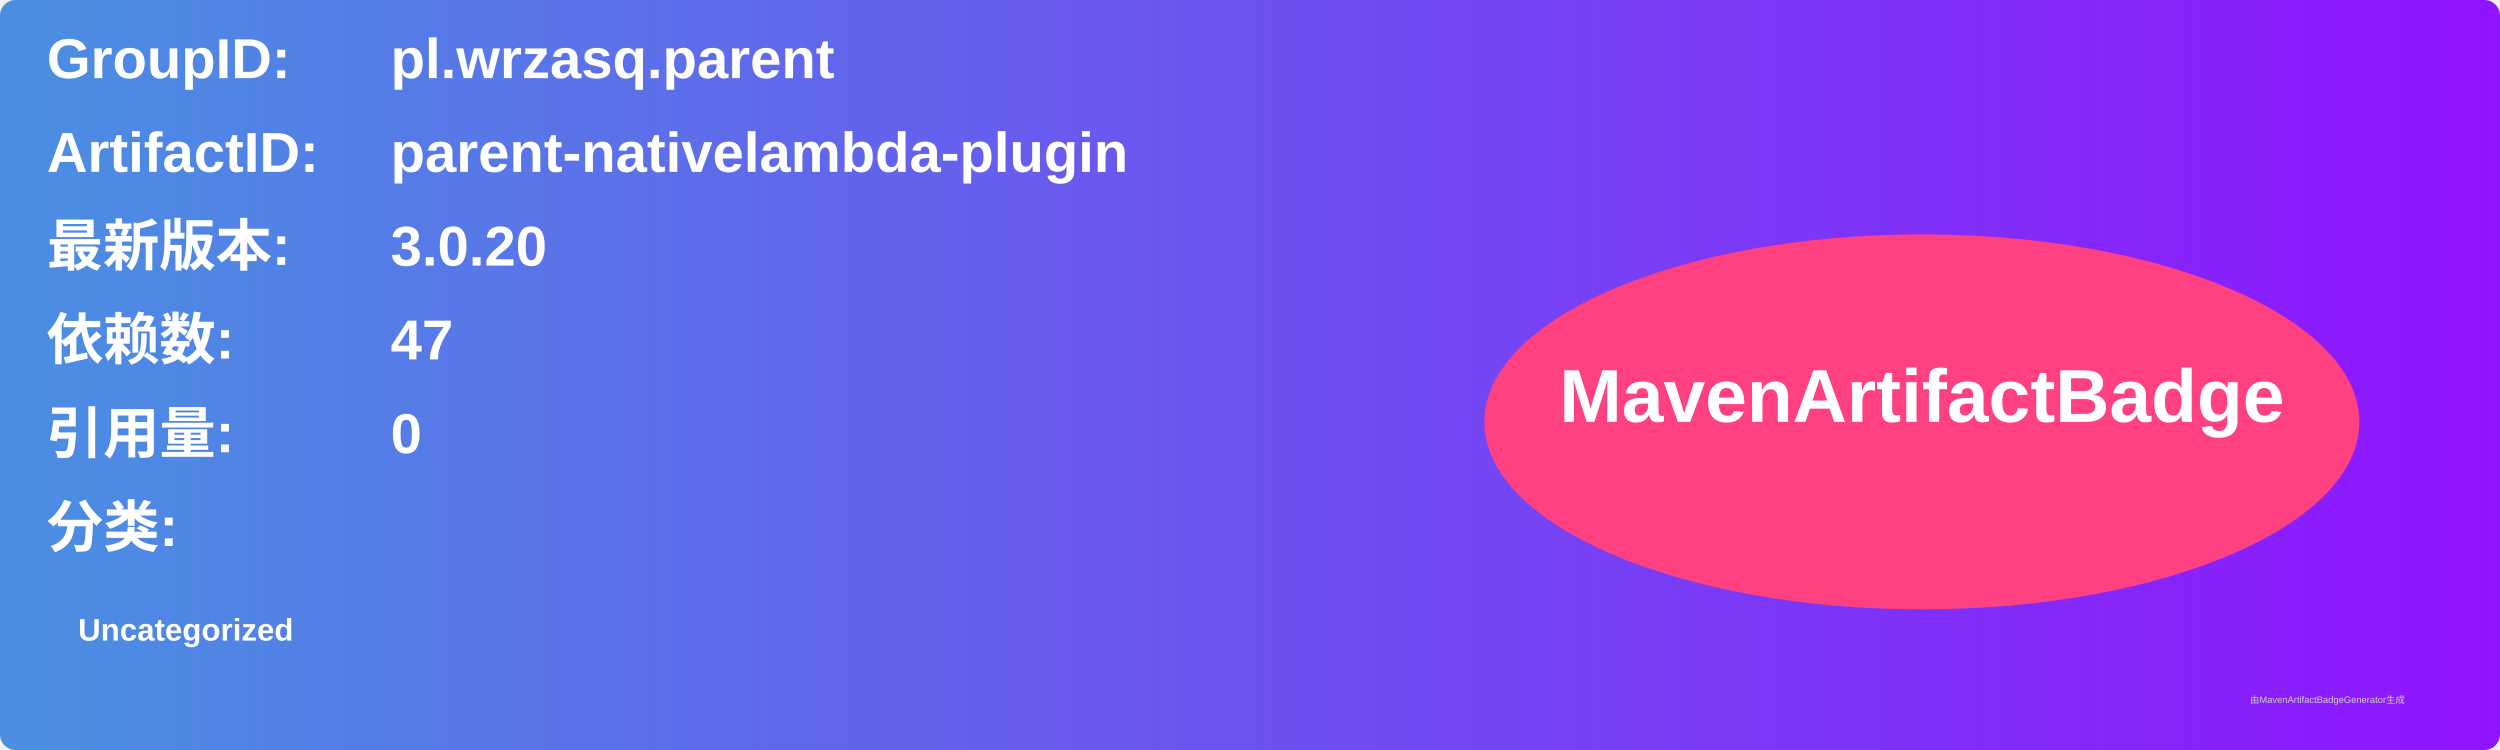
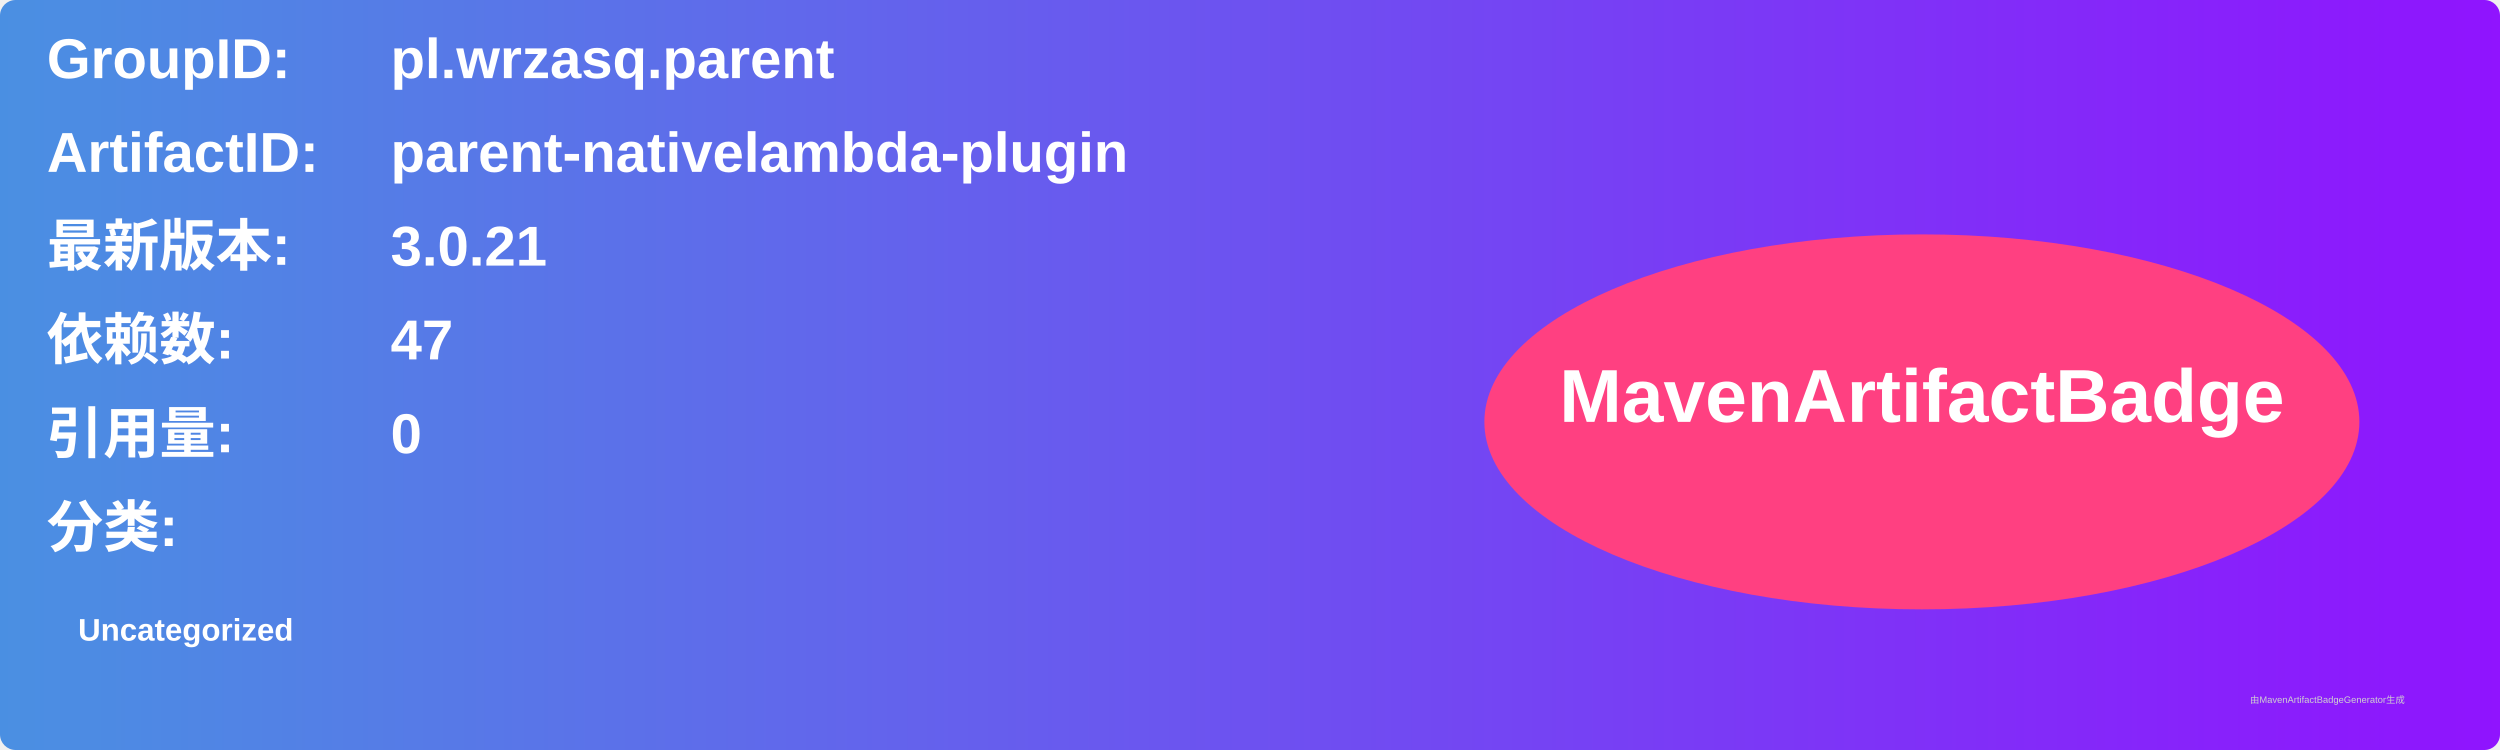
<svg xmlns="http://www.w3.org/2000/svg" width="800" height="240" viewBox="0 0 800 240">
  <linearGradient id="grad" x1="0%" y1="0%" x2="100%" y2="0%">
    <stop offset="0%" stop-color="#4a90e2" />
    <stop offset="100%" stop-color="#9013fe" />
  </linearGradient>
  <rect width="100%" height="100%" rx="5" ry="5" fill="url(#grad)" />
  <g transform="translate(15, 15)">
    <text x="0" y="10" font-family="Arial" font-size="18" fill="white" font-weight="bold" width="260">GroupID:</text>
    <text x="110" y="10" font-family="Arial" font-size="18" fill="white" font-weight="bold" width="460">pl.wrzasq.parent</text>
    <text x="0" y="40" font-family="Arial" font-size="18" fill="white" font-weight="bold" width="260">ArtifactID:</text>
    <text x="110" y="40" font-family="Arial" font-size="18" fill="white" font-weight="bold" width="460">parent-nativelambda-plugin</text>
    <text x="0" y="70" font-family="Arial" font-size="18" fill="white" font-weight="bold">最新版本:</text>
    <text x="110" y="70" font-family="Arial" font-size="18" fill="white" font-weight="bold">
-       <tspan font-weight="bold">3.0.20</tspan>
+       <tspan font-weight="bold">3.0.21</tspan>
    </text>
    <text x="0" y="100" font-family="Arial" font-size="18" fill="white" font-weight="bold">依赖数: </text>
    <text x="110" y="100" font-family="Arial" font-size="18" fill="white">
      <tspan font-weight="bold">47</tspan>
    </text>
    <text x="0" y="130" font-family="Arial" font-size="18" fill="white" font-weight="bold">引用量: </text>
    <text x="110" y="130" font-family="Arial" font-size="18" fill="white">
      <tspan font-weight="bold">0</tspan>
    </text>
    <text x="0" y="160" font-family="Arial" font-size="18" fill="white" font-weight="bold">分类:</text>
    <text x="10" y="190" font-family="Arial" font-size="10" fill="white">
      <tspan font-weight="bold">Uncategorized</tspan>
    </text>
    <ellipse cx="600" cy="120" rx="140" ry="60" fill="#ff4081" />
    <text x="600" y="120" text-anchor="middle" font-family="Arial" font-size="24" fill="white" font-weight="bold">MavenArtifactBadge</text>
  </g>
  <text x="720" y="225" font-family="Arial" font-size="3" fill="#d0d0d0">由MavenArtifactBadgeGenerator生成</text>
</svg>
